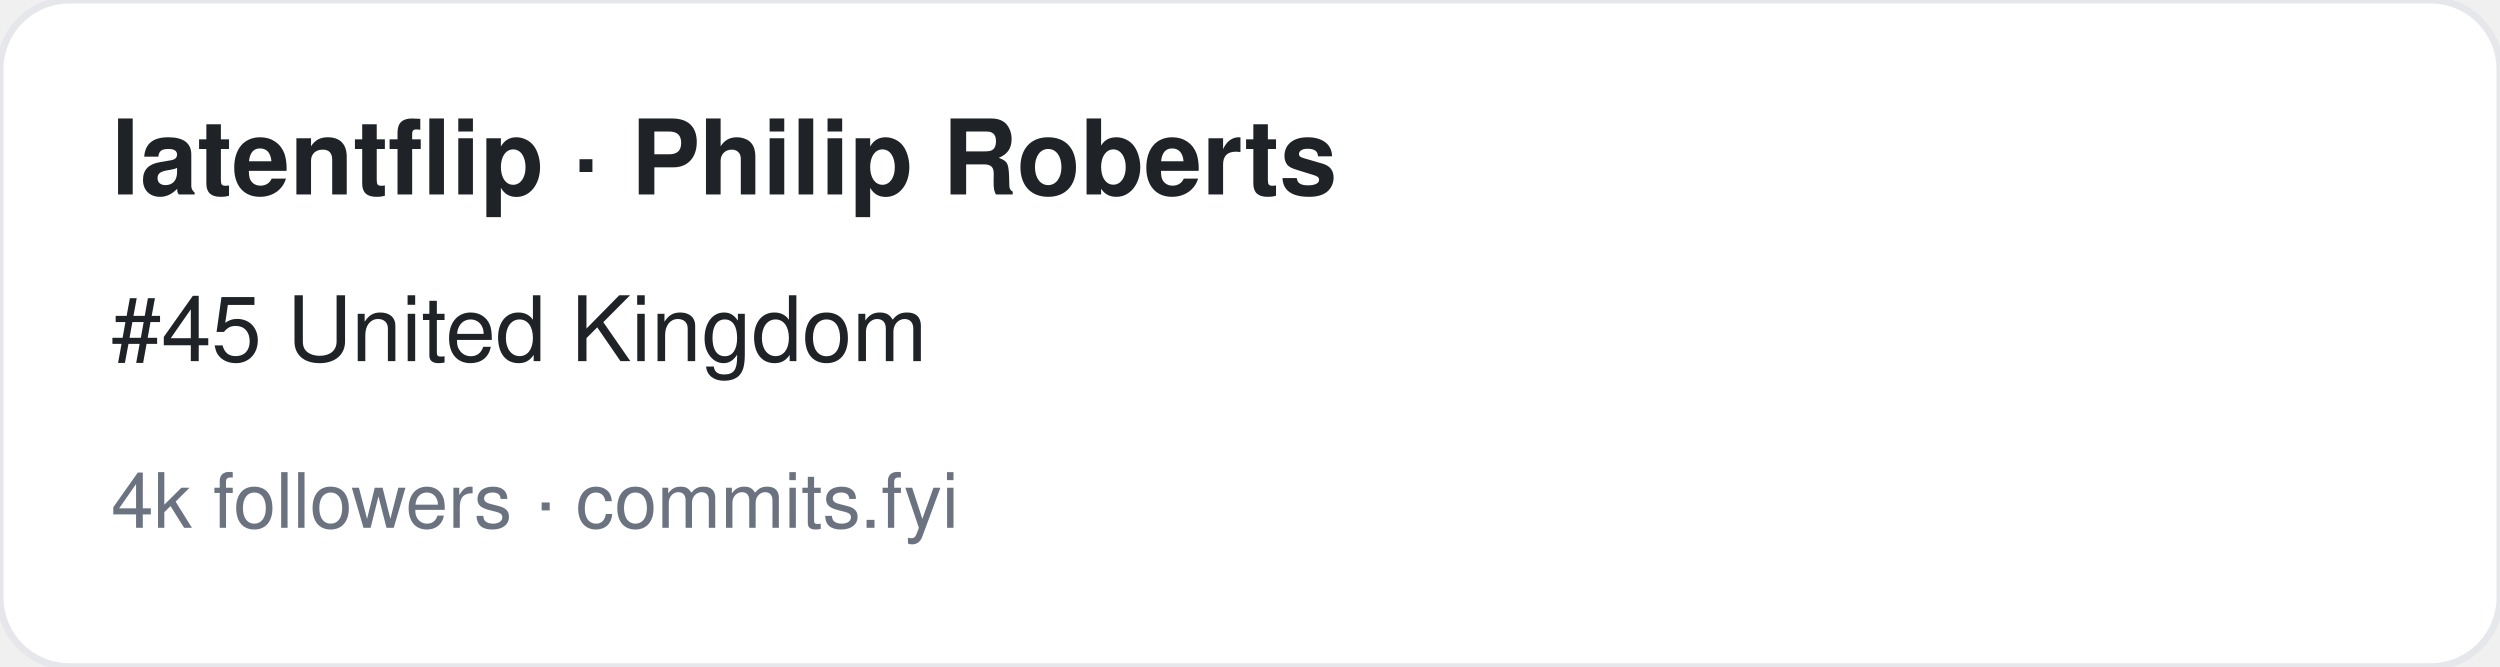
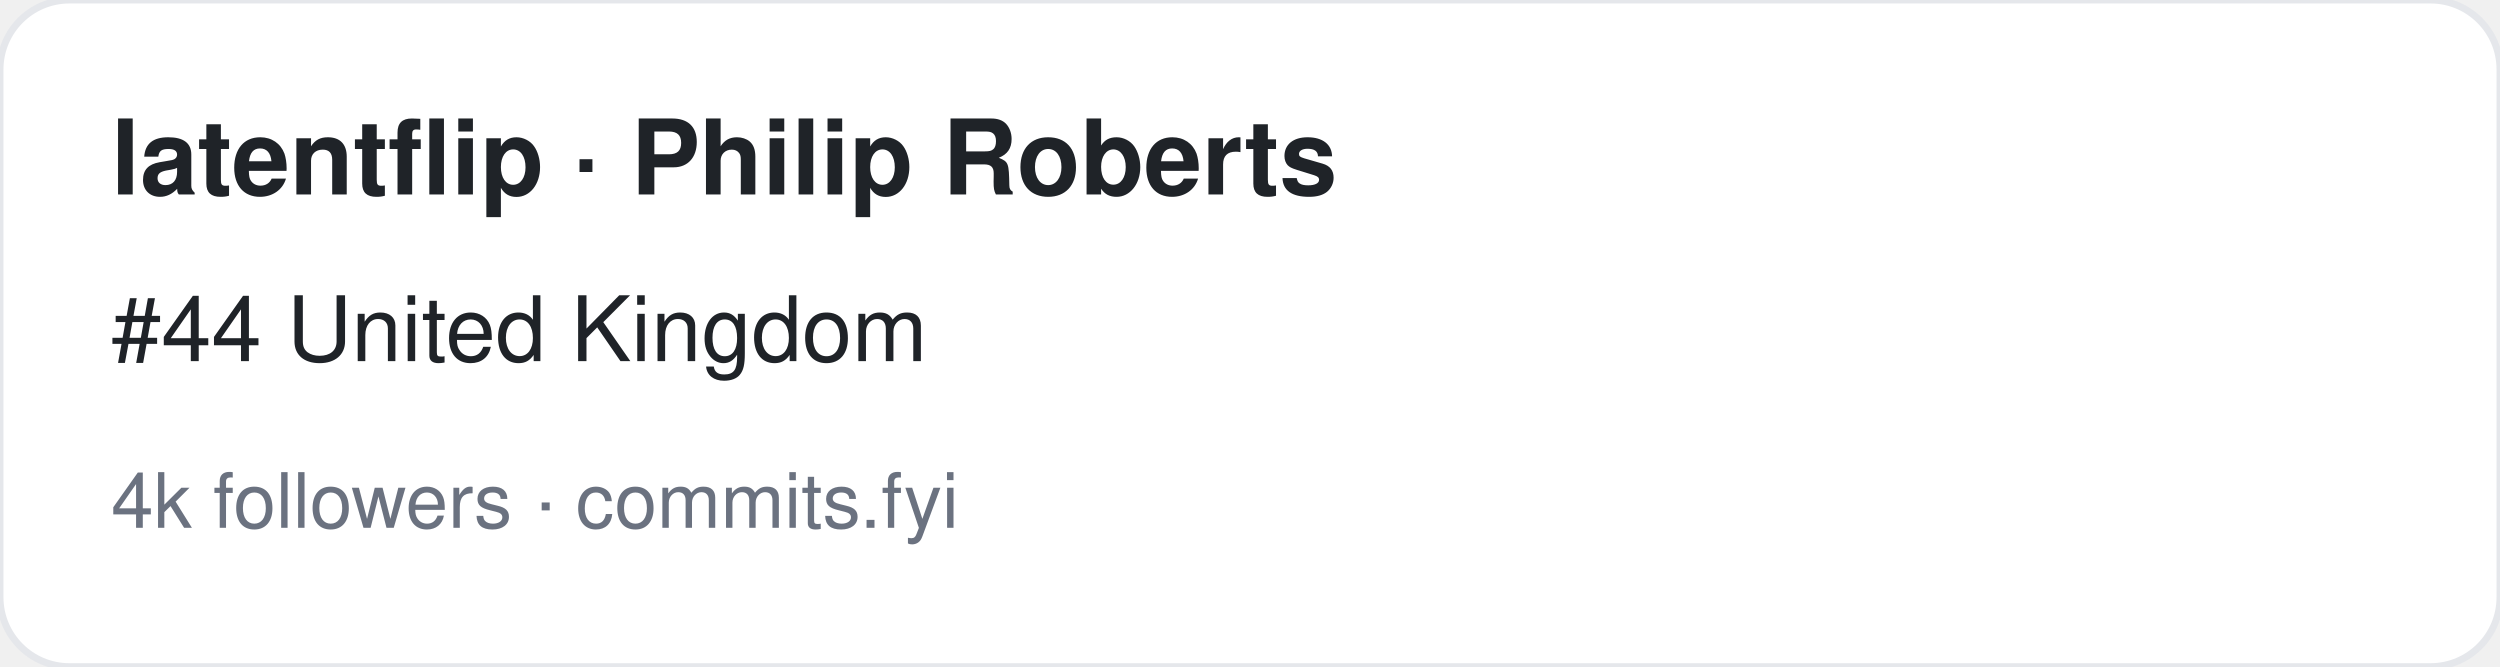
<svg xmlns="http://www.w3.org/2000/svg" width="360" height="96" viewBox="0 0 360 96" font-family="-apple-system,BlinkMacSystemFont,Segoe UI,Helvetica,Arial,sans-serif">
  <rect width="360" height="96" rx="10" fill="#ffffff" stroke="#e5e7eb" />
  <text x="16" y="28" font-size="15" font-weight="700" fill="#1f2328">latentflip · Philip Roberts</text>
-   <text x="16" y="52" font-size="13" fill="#1f2328">#45 United Kingdom</text>
+   <text x="16" y="52" font-size="13" fill="#1f2328">#44 United Kingdom</text>
  <text x="16" y="76" font-size="11" fill="#6b7280">4k followers · commits.fyi</text>
</svg>
